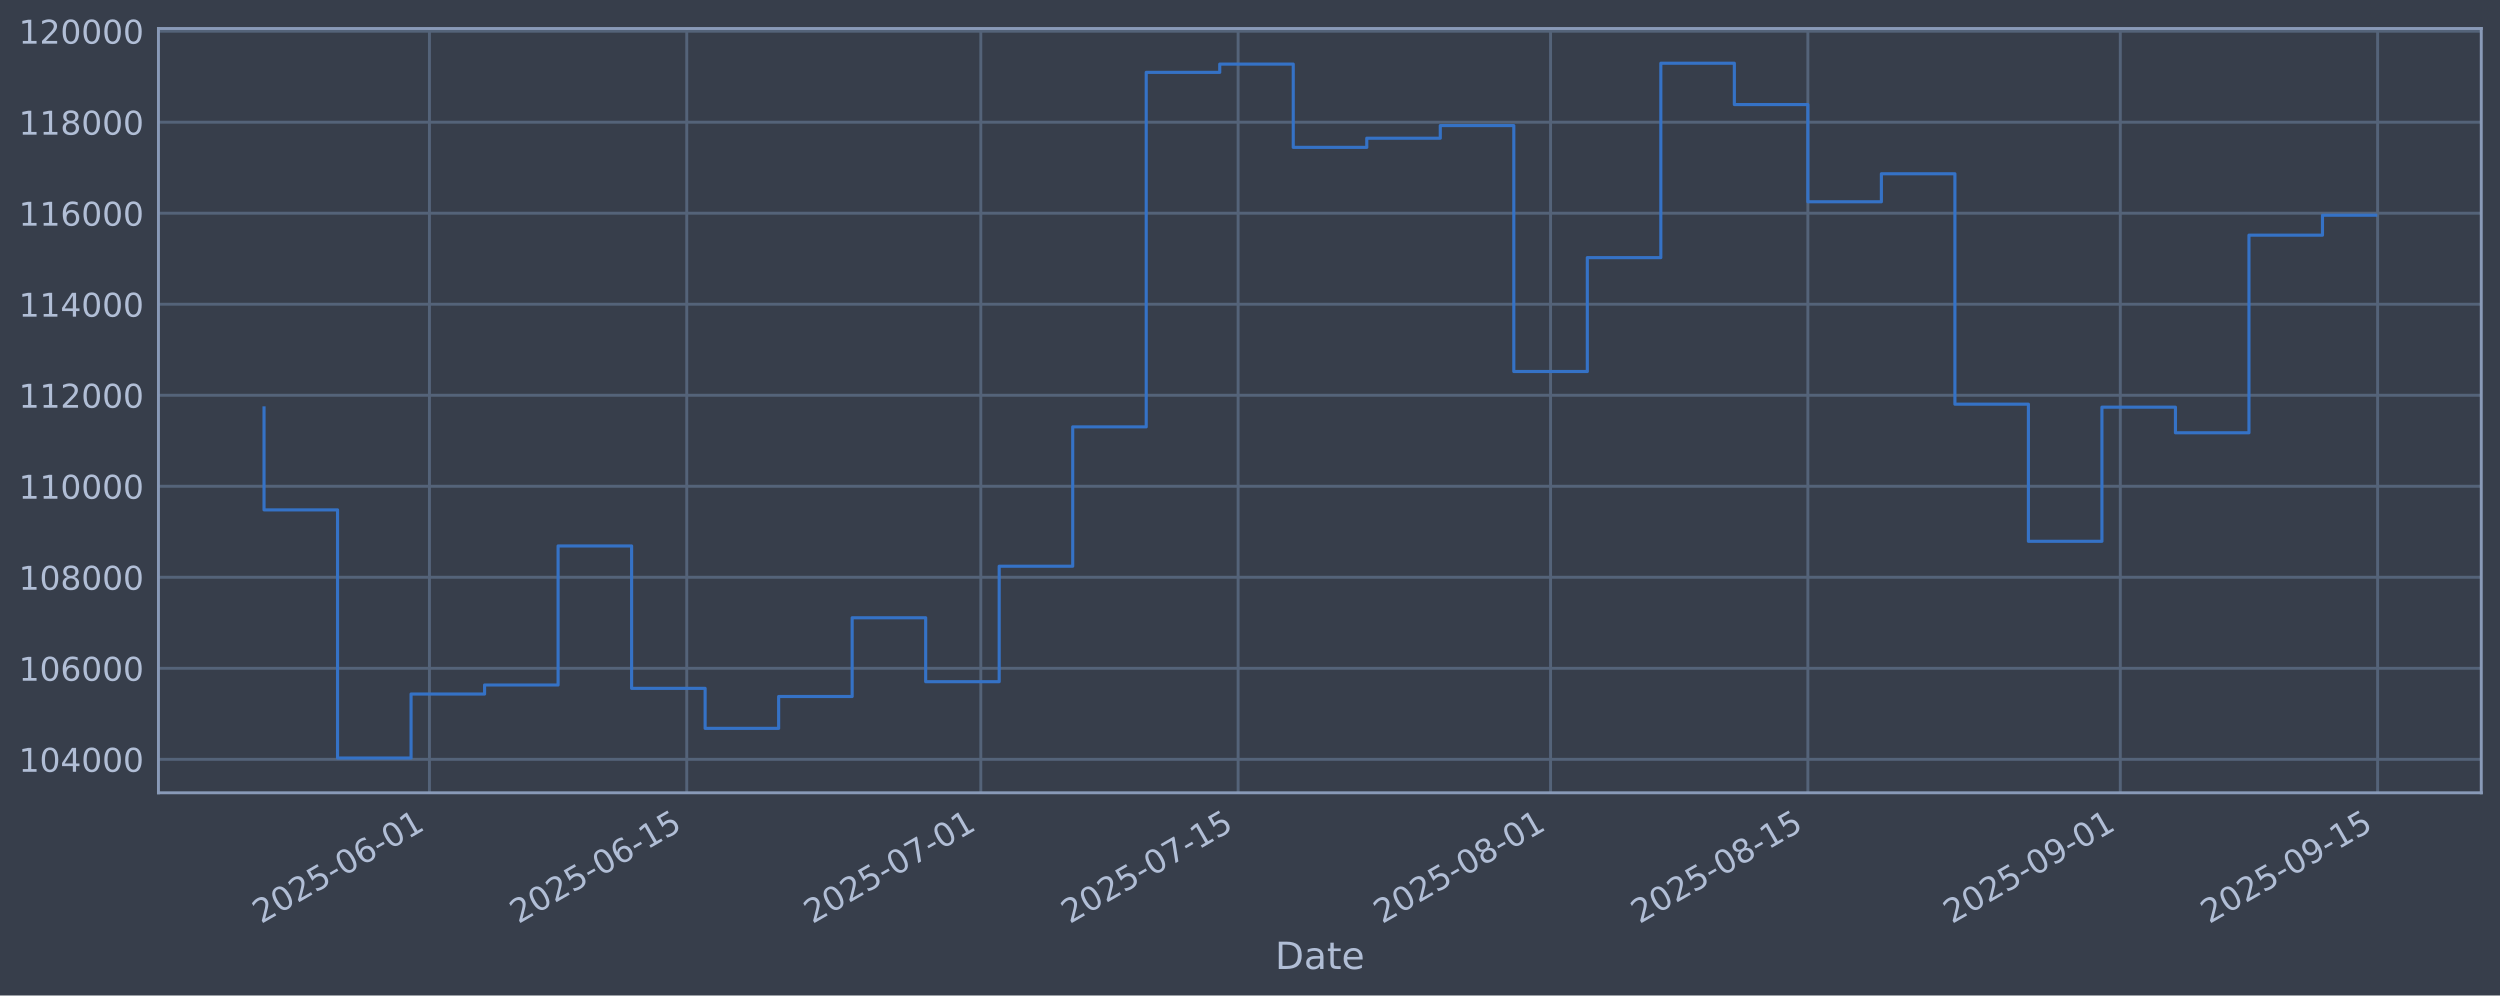
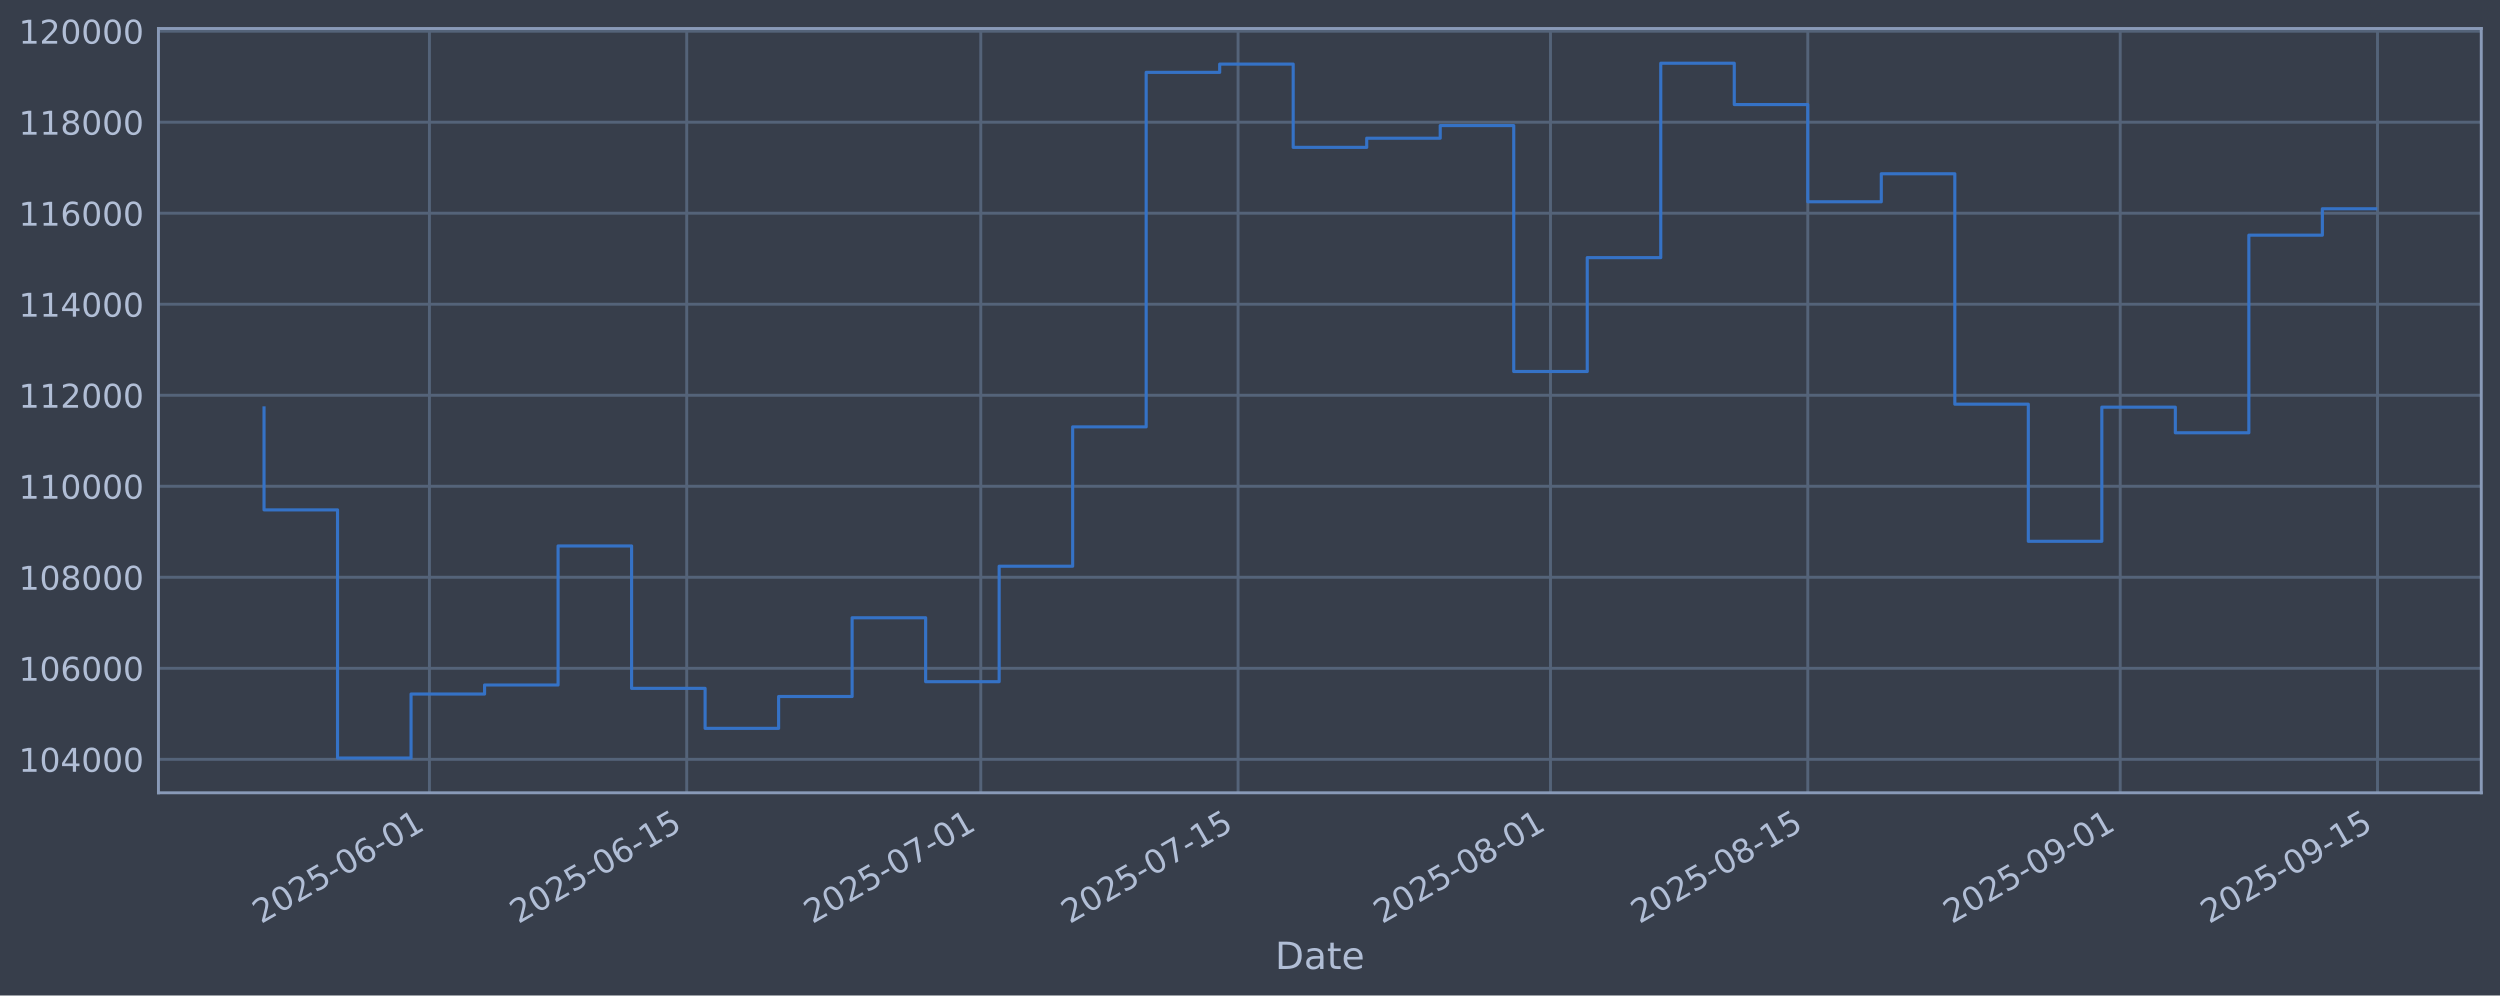
<svg xmlns="http://www.w3.org/2000/svg" xmlns:xlink="http://www.w3.org/1999/xlink" width="960.9pt" height="382.628pt" viewBox="0 0 960.9 382.628" version="1.1">
  <defs>
    <style type="text/css">*{stroke-linejoin: round; stroke-linecap: butt}</style>
  </defs>
  <g id="figure_1">
    <g id="patch_1">
      <path d="M 0 382.628  L 960.9 382.628  L 960.9 0  L 0 0  z " style="fill: #373e4b" />
    </g>
    <g id="axes_1">
      <g id="patch_2">
        <path d="M 60.901 304.718  L 953.701 304.718  L 953.701 10.958  L 60.901 10.958  z " style="fill: #373e4b" />
      </g>
      <g id="matplotlib.axis_1">
        <g id="xtick_1">
          <g id="line2d_1">
-             <path d="M 165.06 304.718  L 165.06 10.958  " clip-path="url(#pe74ae5f9fd)" style="fill: none; stroke: #546379; stroke-width: 1.12; stroke-linecap: square" />
+             <path d="M 165.056 304.718  L 165.056 10.958  " clip-path="url(#p6d2f8a5f41)" style="fill: none; stroke: #546379; stroke-width: 1.12; stroke-linecap: square" />
          </g>
          <g id="line2d_2" />
          <g id="text_1">
-             <g style="fill: #b1bed6" transform="translate(100.3342 355.2226) rotate(-30) scale(0.126 -0.126)">
+             <g style="fill: #b1bed6" transform="translate(100.3307 355.2226) rotate(-30) scale(0.126 -0.126)">
              <defs>
                <path id="DejaVuSans-32" d="M 1228 531  L 3431 531  L 3431 0  L 469 0  L 469 531  Q 828 903 1448 1529  Q 2069 2156 2228 2338  Q 2531 2678 2651 2914  Q 2772 3150 2772 3378  Q 2772 3750 2511 3984  Q 2250 4219 1831 4219  Q 1534 4219 1204 4116  Q 875 4013 500 3803  L 500 4441  Q 881 4594 1212 4672  Q 1544 4750 1819 4750  Q 2544 4750 2975 4387  Q 3406 4025 3406 3419  Q 3406 3131 3298 2873  Q 3191 2616 2906 2266  Q 2828 2175 2409 1742  Q 1991 1309 1228 531  z " transform="scale(0.015625)" />
                <path id="DejaVuSans-30" d="M 2034 4250  Q 1547 4250 1301 3770  Q 1056 3291 1056 2328  Q 1056 1369 1301 889  Q 1547 409 2034 409  Q 2525 409 2770 889  Q 3016 1369 3016 2328  Q 3016 3291 2770 3770  Q 2525 4250 2034 4250  z M 2034 4750  Q 2819 4750 3233 4129  Q 3647 3509 3647 2328  Q 3647 1150 3233 529  Q 2819 -91 2034 -91  Q 1250 -91 836 529  Q 422 1150 422 2328  Q 422 3509 836 4129  Q 1250 4750 2034 4750  z " transform="scale(0.015625)" />
                <path id="DejaVuSans-35" d="M 691 4666  L 3169 4666  L 3169 4134  L 1269 4134  L 1269 2991  Q 1406 3038 1543 3061  Q 1681 3084 1819 3084  Q 2600 3084 3056 2656  Q 3513 2228 3513 1497  Q 3513 744 3044 326  Q 2575 -91 1722 -91  Q 1428 -91 1123 -41  Q 819 9 494 109  L 494 744  Q 775 591 1075 516  Q 1375 441 1709 441  Q 2250 441 2565 725  Q 2881 1009 2881 1497  Q 2881 1984 2565 2268  Q 2250 2553 1709 2553  Q 1456 2553 1204 2497  Q 953 2441 691 2322  L 691 4666  z " transform="scale(0.015625)" />
                <path id="DejaVuSans-2d" d="M 313 2009  L 1997 2009  L 1997 1497  L 313 1497  L 313 2009  z " transform="scale(0.015625)" />
                <path id="DejaVuSans-36" d="M 2113 2584  Q 1688 2584 1439 2293  Q 1191 2003 1191 1497  Q 1191 994 1439 701  Q 1688 409 2113 409  Q 2538 409 2786 701  Q 3034 994 3034 1497  Q 3034 2003 2786 2293  Q 2538 2584 2113 2584  z M 3366 4563  L 3366 3988  Q 3128 4100 2886 4159  Q 2644 4219 2406 4219  Q 1781 4219 1451 3797  Q 1122 3375 1075 2522  Q 1259 2794 1537 2939  Q 1816 3084 2150 3084  Q 2853 3084 3261 2657  Q 3669 2231 3669 1497  Q 3669 778 3244 343  Q 2819 -91 2113 -91  Q 1303 -91 875 529  Q 447 1150 447 2328  Q 447 3434 972 4092  Q 1497 4750 2381 4750  Q 2619 4750 2861 4703  Q 3103 4656 3366 4563  z " transform="scale(0.015625)" />
                <path id="DejaVuSans-31" d="M 794 531  L 1825 531  L 1825 4091  L 703 3866  L 703 4441  L 1819 4666  L 2450 4666  L 2450 531  L 3481 531  L 3481 0  L 794 0  L 794 531  z " transform="scale(0.015625)" />
              </defs>
              <use xlink:href="#DejaVuSans-32" />
              <use xlink:href="#DejaVuSans-30" transform="translate(63.62305 0)" />
              <use xlink:href="#DejaVuSans-32" transform="translate(127.2461 0)" />
              <use xlink:href="#DejaVuSans-35" transform="translate(190.8691 0)" />
              <use xlink:href="#DejaVuSans-2d" transform="translate(254.4922 0)" />
              <use xlink:href="#DejaVuSans-30" transform="translate(290.5762 0)" />
              <use xlink:href="#DejaVuSans-36" transform="translate(354.1992 0)" />
              <use xlink:href="#DejaVuSans-2d" transform="translate(417.8223 0)" />
              <use xlink:href="#DejaVuSans-30" transform="translate(453.9062 0)" />
              <use xlink:href="#DejaVuSans-31" transform="translate(517.5293 0)" />
            </g>
          </g>
        </g>
        <g id="xtick_2">
          <g id="line2d_3">
-             <path d="M 263.958 304.718  L 263.958 10.958  " clip-path="url(#pe74ae5f9fd)" style="fill: none; stroke: #546379; stroke-width: 1.12; stroke-linecap: square" />
+             <path d="M 263.949 304.718  L 263.949 10.958  " clip-path="url(#p6d2f8a5f41)" style="fill: none; stroke: #546379; stroke-width: 1.12; stroke-linecap: square" />
          </g>
          <g id="line2d_4" />
          <g id="text_2">
-             <g style="fill: #b1bed6" transform="translate(199.2323 355.2226) rotate(-30) scale(0.126 -0.126)">
+             <g style="fill: #b1bed6" transform="translate(199.2235 355.2226) rotate(-30) scale(0.126 -0.126)">
              <use xlink:href="#DejaVuSans-32" />
              <use xlink:href="#DejaVuSans-30" transform="translate(63.62305 0)" />
              <use xlink:href="#DejaVuSans-32" transform="translate(127.2461 0)" />
              <use xlink:href="#DejaVuSans-35" transform="translate(190.8691 0)" />
              <use xlink:href="#DejaVuSans-2d" transform="translate(254.4922 0)" />
              <use xlink:href="#DejaVuSans-30" transform="translate(290.5762 0)" />
              <use xlink:href="#DejaVuSans-36" transform="translate(354.1992 0)" />
              <use xlink:href="#DejaVuSans-2d" transform="translate(417.8223 0)" />
              <use xlink:href="#DejaVuSans-31" transform="translate(453.9062 0)" />
              <use xlink:href="#DejaVuSans-35" transform="translate(517.5293 0)" />
            </g>
          </g>
        </g>
        <g id="xtick_3">
          <g id="line2d_5">
-             <path d="M 376.984 304.718  L 376.984 10.958  " clip-path="url(#pe74ae5f9fd)" style="fill: none; stroke: #546379; stroke-width: 1.12; stroke-linecap: square" />
+             <path d="M 376.969 304.718  L 376.969 10.958  " clip-path="url(#p6d2f8a5f41)" style="fill: none; stroke: #546379; stroke-width: 1.12; stroke-linecap: square" />
          </g>
          <g id="line2d_6" />
          <g id="text_3">
-             <g style="fill: #b1bed6" transform="translate(312.2587 355.2226) rotate(-30) scale(0.126 -0.126)">
+             <g style="fill: #b1bed6" transform="translate(312.2437 355.2226) rotate(-30) scale(0.126 -0.126)">
              <defs>
                <path id="DejaVuSans-37" d="M 525 4666  L 3525 4666  L 3525 4397  L 1831 0  L 1172 0  L 2766 4134  L 525 4134  L 525 4666  z " transform="scale(0.015625)" />
              </defs>
              <use xlink:href="#DejaVuSans-32" />
              <use xlink:href="#DejaVuSans-30" transform="translate(63.62305 0)" />
              <use xlink:href="#DejaVuSans-32" transform="translate(127.2461 0)" />
              <use xlink:href="#DejaVuSans-35" transform="translate(190.8691 0)" />
              <use xlink:href="#DejaVuSans-2d" transform="translate(254.4922 0)" />
              <use xlink:href="#DejaVuSans-30" transform="translate(290.5762 0)" />
              <use xlink:href="#DejaVuSans-37" transform="translate(354.1992 0)" />
              <use xlink:href="#DejaVuSans-2d" transform="translate(417.8223 0)" />
              <use xlink:href="#DejaVuSans-30" transform="translate(453.9062 0)" />
              <use xlink:href="#DejaVuSans-31" transform="translate(517.5293 0)" />
            </g>
          </g>
        </g>
        <g id="xtick_4">
          <g id="line2d_7">
-             <path d="M 475.882 304.718  L 475.882 10.958  " clip-path="url(#pe74ae5f9fd)" style="fill: none; stroke: #546379; stroke-width: 1.12; stroke-linecap: square" />
+             <path d="M 475.862 304.718  L 475.862 10.958  " clip-path="url(#p6d2f8a5f41)" style="fill: none; stroke: #546379; stroke-width: 1.12; stroke-linecap: square" />
          </g>
          <g id="line2d_8" />
          <g id="text_4">
-             <g style="fill: #b1bed6" transform="translate(411.1568 355.2226) rotate(-30) scale(0.126 -0.126)">
+             <g style="fill: #b1bed6" transform="translate(411.1365 355.2226) rotate(-30) scale(0.126 -0.126)">
              <use xlink:href="#DejaVuSans-32" />
              <use xlink:href="#DejaVuSans-30" transform="translate(63.62305 0)" />
              <use xlink:href="#DejaVuSans-32" transform="translate(127.2461 0)" />
              <use xlink:href="#DejaVuSans-35" transform="translate(190.8691 0)" />
              <use xlink:href="#DejaVuSans-2d" transform="translate(254.4922 0)" />
              <use xlink:href="#DejaVuSans-30" transform="translate(290.5762 0)" />
              <use xlink:href="#DejaVuSans-37" transform="translate(354.1992 0)" />
              <use xlink:href="#DejaVuSans-2d" transform="translate(417.8223 0)" />
              <use xlink:href="#DejaVuSans-31" transform="translate(453.9062 0)" />
              <use xlink:href="#DejaVuSans-35" transform="translate(517.5293 0)" />
            </g>
          </g>
        </g>
        <g id="xtick_5">
          <g id="line2d_9">
-             <path d="M 595.973 304.718  L 595.973 10.958  " clip-path="url(#pe74ae5f9fd)" style="fill: none; stroke: #546379; stroke-width: 1.12; stroke-linecap: square" />
+             <path d="M 595.946 304.718  L 595.946 10.958  " clip-path="url(#p6d2f8a5f41)" style="fill: none; stroke: #546379; stroke-width: 1.12; stroke-linecap: square" />
          </g>
          <g id="line2d_10" />
          <g id="text_5">
-             <g style="fill: #b1bed6" transform="translate(531.2473 355.2226) rotate(-30) scale(0.126 -0.126)">
+             <g style="fill: #b1bed6" transform="translate(531.2205 355.2226) rotate(-30) scale(0.126 -0.126)">
              <defs>
                <path id="DejaVuSans-38" d="M 2034 2216  Q 1584 2216 1326 1975  Q 1069 1734 1069 1313  Q 1069 891 1326 650  Q 1584 409 2034 409  Q 2484 409 2743 651  Q 3003 894 3003 1313  Q 3003 1734 2745 1975  Q 2488 2216 2034 2216  z M 1403 2484  Q 997 2584 770 2862  Q 544 3141 544 3541  Q 544 4100 942 4425  Q 1341 4750 2034 4750  Q 2731 4750 3128 4425  Q 3525 4100 3525 3541  Q 3525 3141 3298 2862  Q 3072 2584 2669 2484  Q 3125 2378 3379 2068  Q 3634 1759 3634 1313  Q 3634 634 3220 271  Q 2806 -91 2034 -91  Q 1263 -91 848 271  Q 434 634 434 1313  Q 434 1759 690 2068  Q 947 2378 1403 2484  z M 1172 3481  Q 1172 3119 1398 2916  Q 1625 2713 2034 2713  Q 2441 2713 2670 2916  Q 2900 3119 2900 3481  Q 2900 3844 2670 4047  Q 2441 4250 2034 4250  Q 1625 4250 1398 4047  Q 1172 3844 1172 3481  z " transform="scale(0.015625)" />
              </defs>
              <use xlink:href="#DejaVuSans-32" />
              <use xlink:href="#DejaVuSans-30" transform="translate(63.62305 0)" />
              <use xlink:href="#DejaVuSans-32" transform="translate(127.2461 0)" />
              <use xlink:href="#DejaVuSans-35" transform="translate(190.8691 0)" />
              <use xlink:href="#DejaVuSans-2d" transform="translate(254.4922 0)" />
              <use xlink:href="#DejaVuSans-30" transform="translate(290.5762 0)" />
              <use xlink:href="#DejaVuSans-38" transform="translate(354.1992 0)" />
              <use xlink:href="#DejaVuSans-2d" transform="translate(417.8223 0)" />
              <use xlink:href="#DejaVuSans-30" transform="translate(453.9062 0)" />
              <use xlink:href="#DejaVuSans-31" transform="translate(517.5293 0)" />
            </g>
          </g>
        </g>
        <g id="xtick_6">
          <g id="line2d_11">
-             <path d="M 694.871 304.718  L 694.871 10.958  " clip-path="url(#pe74ae5f9fd)" style="fill: none; stroke: #546379; stroke-width: 1.12; stroke-linecap: square" />
+             <path d="M 694.839 304.718  L 694.839 10.958  " clip-path="url(#p6d2f8a5f41)" style="fill: none; stroke: #546379; stroke-width: 1.12; stroke-linecap: square" />
          </g>
          <g id="line2d_12" />
          <g id="text_6">
-             <g style="fill: #b1bed6" transform="translate(630.1454 355.2226) rotate(-30) scale(0.126 -0.126)">
+             <g style="fill: #b1bed6" transform="translate(630.1133 355.2226) rotate(-30) scale(0.126 -0.126)">
              <use xlink:href="#DejaVuSans-32" />
              <use xlink:href="#DejaVuSans-30" transform="translate(63.62305 0)" />
              <use xlink:href="#DejaVuSans-32" transform="translate(127.2461 0)" />
              <use xlink:href="#DejaVuSans-35" transform="translate(190.8691 0)" />
              <use xlink:href="#DejaVuSans-2d" transform="translate(254.4922 0)" />
              <use xlink:href="#DejaVuSans-30" transform="translate(290.5762 0)" />
              <use xlink:href="#DejaVuSans-38" transform="translate(354.1992 0)" />
              <use xlink:href="#DejaVuSans-2d" transform="translate(417.8223 0)" />
              <use xlink:href="#DejaVuSans-31" transform="translate(453.9062 0)" />
              <use xlink:href="#DejaVuSans-35" transform="translate(517.5293 0)" />
            </g>
          </g>
        </g>
        <g id="xtick_7">
          <g id="line2d_13">
-             <path d="M 814.961 304.718  L 814.961 10.958  " clip-path="url(#pe74ae5f9fd)" style="fill: none; stroke: #546379; stroke-width: 1.12; stroke-linecap: square" />
+             <path d="M 814.923 304.718  L 814.923 10.958  " clip-path="url(#p6d2f8a5f41)" style="fill: none; stroke: #546379; stroke-width: 1.12; stroke-linecap: square" />
          </g>
          <g id="line2d_14" />
          <g id="text_7">
-             <g style="fill: #b1bed6" transform="translate(750.236 355.2226) rotate(-30) scale(0.126 -0.126)">
+             <g style="fill: #b1bed6" transform="translate(750.1973 355.2226) rotate(-30) scale(0.126 -0.126)">
              <defs>
                <path id="DejaVuSans-39" d="M 703 97  L 703 672  Q 941 559 1184 500  Q 1428 441 1663 441  Q 2288 441 2617 861  Q 2947 1281 2994 2138  Q 2813 1869 2534 1725  Q 2256 1581 1919 1581  Q 1219 1581 811 2004  Q 403 2428 403 3163  Q 403 3881 828 4315  Q 1253 4750 1959 4750  Q 2769 4750 3195 4129  Q 3622 3509 3622 2328  Q 3622 1225 3098 567  Q 2575 -91 1691 -91  Q 1453 -91 1209 -44  Q 966 3 703 97  z M 1959 2075  Q 2384 2075 2632 2365  Q 2881 2656 2881 3163  Q 2881 3666 2632 3958  Q 2384 4250 1959 4250  Q 1534 4250 1286 3958  Q 1038 3666 1038 3163  Q 1038 2656 1286 2365  Q 1534 2075 1959 2075  z " transform="scale(0.015625)" />
              </defs>
              <use xlink:href="#DejaVuSans-32" />
              <use xlink:href="#DejaVuSans-30" transform="translate(63.62305 0)" />
              <use xlink:href="#DejaVuSans-32" transform="translate(127.2461 0)" />
              <use xlink:href="#DejaVuSans-35" transform="translate(190.8691 0)" />
              <use xlink:href="#DejaVuSans-2d" transform="translate(254.4922 0)" />
              <use xlink:href="#DejaVuSans-30" transform="translate(290.5762 0)" />
              <use xlink:href="#DejaVuSans-39" transform="translate(354.1992 0)" />
              <use xlink:href="#DejaVuSans-2d" transform="translate(417.8223 0)" />
              <use xlink:href="#DejaVuSans-30" transform="translate(453.9062 0)" />
              <use xlink:href="#DejaVuSans-31" transform="translate(517.5293 0)" />
            </g>
          </g>
        </g>
        <g id="xtick_8">
          <g id="line2d_15">
-             <path d="M 913.86 304.718  L 913.86 10.958  " clip-path="url(#pe74ae5f9fd)" style="fill: none; stroke: #546379; stroke-width: 1.12; stroke-linecap: square" />
+             <path d="M 913.816 304.718  L 913.816 10.958  " clip-path="url(#p6d2f8a5f41)" style="fill: none; stroke: #546379; stroke-width: 1.12; stroke-linecap: square" />
          </g>
          <g id="line2d_16" />
          <g id="text_8">
-             <g style="fill: #b1bed6" transform="translate(849.1341 355.2226) rotate(-30) scale(0.126 -0.126)">
+             <g style="fill: #b1bed6" transform="translate(849.09 355.2226) rotate(-30) scale(0.126 -0.126)">
              <use xlink:href="#DejaVuSans-32" />
              <use xlink:href="#DejaVuSans-30" transform="translate(63.62305 0)" />
              <use xlink:href="#DejaVuSans-32" transform="translate(127.2461 0)" />
              <use xlink:href="#DejaVuSans-35" transform="translate(190.8691 0)" />
              <use xlink:href="#DejaVuSans-2d" transform="translate(254.4922 0)" />
              <use xlink:href="#DejaVuSans-30" transform="translate(290.5762 0)" />
              <use xlink:href="#DejaVuSans-39" transform="translate(354.1992 0)" />
              <use xlink:href="#DejaVuSans-2d" transform="translate(417.8223 0)" />
              <use xlink:href="#DejaVuSans-31" transform="translate(453.9062 0)" />
              <use xlink:href="#DejaVuSans-35" transform="translate(517.5293 0)" />
            </g>
          </g>
        </g>
        <g id="text_9">
          <g style="fill: #b1bed6" transform="translate(490.0914 372.4337) scale(0.144 -0.144)">
            <defs>
              <path id="DejaVuSans-44" d="M 1259 4147  L 1259 519  L 2022 519  Q 2988 519 3436 956  Q 3884 1394 3884 2338  Q 3884 3275 3436 3711  Q 2988 4147 2022 4147  L 1259 4147  z M 628 4666  L 1925 4666  Q 3281 4666 3915 4102  Q 4550 3538 4550 2338  Q 4550 1131 3912 565  Q 3275 0 1925 0  L 628 0  L 628 4666  z " transform="scale(0.015625)" />
              <path id="DejaVuSans-61" d="M 2194 1759  Q 1497 1759 1228 1600  Q 959 1441 959 1056  Q 959 750 1161 570  Q 1363 391 1709 391  Q 2188 391 2477 730  Q 2766 1069 2766 1631  L 2766 1759  L 2194 1759  z M 3341 1997  L 3341 0  L 2766 0  L 2766 531  Q 2569 213 2275 61  Q 1981 -91 1556 -91  Q 1019 -91 701 211  Q 384 513 384 1019  Q 384 1609 779 1909  Q 1175 2209 1959 2209  L 2766 2209  L 2766 2266  Q 2766 2663 2505 2880  Q 2244 3097 1772 3097  Q 1472 3097 1187 3025  Q 903 2953 641 2809  L 641 3341  Q 956 3463 1253 3523  Q 1550 3584 1831 3584  Q 2591 3584 2966 3190  Q 3341 2797 3341 1997  z " transform="scale(0.015625)" />
              <path id="DejaVuSans-74" d="M 1172 4494  L 1172 3500  L 2356 3500  L 2356 3053  L 1172 3053  L 1172 1153  Q 1172 725 1289 603  Q 1406 481 1766 481  L 2356 481  L 2356 0  L 1766 0  Q 1100 0 847 248  Q 594 497 594 1153  L 594 3053  L 172 3053  L 172 3500  L 594 3500  L 594 4494  L 1172 4494  z " transform="scale(0.015625)" />
              <path id="DejaVuSans-65" d="M 3597 1894  L 3597 1613  L 953 1613  Q 991 1019 1311 708  Q 1631 397 2203 397  Q 2534 397 2845 478  Q 3156 559 3463 722  L 3463 178  Q 3153 47 2828 -22  Q 2503 -91 2169 -91  Q 1331 -91 842 396  Q 353 884 353 1716  Q 353 2575 817 3079  Q 1281 3584 2069 3584  Q 2775 3584 3186 3129  Q 3597 2675 3597 1894  z M 3022 2063  Q 3016 2534 2758 2815  Q 2500 3097 2075 3097  Q 1594 3097 1305 2825  Q 1016 2553 972 2059  L 3022 2063  z " transform="scale(0.015625)" />
            </defs>
            <use xlink:href="#DejaVuSans-44" />
            <use xlink:href="#DejaVuSans-61" transform="translate(77.00195 0)" />
            <use xlink:href="#DejaVuSans-74" transform="translate(138.2812 0)" />
            <use xlink:href="#DejaVuSans-65" transform="translate(177.4902 0)" />
          </g>
        </g>
      </g>
      <g id="matplotlib.axis_2">
        <g id="ytick_1">
          <g id="line2d_17">
-             <path d="M 60.901 291.85  L 953.701 291.85  " clip-path="url(#pe74ae5f9fd)" style="fill: none; stroke: #546379; stroke-width: 1.12; stroke-linecap: square" />
+             <path d="M 60.901 291.85  L 953.701 291.85  " clip-path="url(#p6d2f8a5f41)" style="fill: none; stroke: #546379; stroke-width: 1.12; stroke-linecap: square" />
          </g>
          <g id="line2d_18" />
          <g id="text_10">
            <g style="fill: #b1bed6" transform="translate(7.2 296.6367) scale(0.126 -0.126)">
              <defs>
                <path id="DejaVuSans-34" d="M 2419 4116  L 825 1625  L 2419 1625  L 2419 4116  z M 2253 4666  L 3047 4666  L 3047 1625  L 3713 1625  L 3713 1100  L 3047 1100  L 3047 0  L 2419 0  L 2419 1100  L 313 1100  L 313 1709  L 2253 4666  z " transform="scale(0.015625)" />
              </defs>
              <use xlink:href="#DejaVuSans-31" />
              <use xlink:href="#DejaVuSans-30" transform="translate(63.62305 0)" />
              <use xlink:href="#DejaVuSans-34" transform="translate(127.2461 0)" />
              <use xlink:href="#DejaVuSans-30" transform="translate(190.8691 0)" />
              <use xlink:href="#DejaVuSans-30" transform="translate(254.4922 0)" />
              <use xlink:href="#DejaVuSans-30" transform="translate(318.1152 0)" />
            </g>
          </g>
        </g>
        <g id="ytick_2">
          <g id="line2d_19">
-             <path d="M 60.901 256.867  L 953.701 256.867  " clip-path="url(#pe74ae5f9fd)" style="fill: none; stroke: #546379; stroke-width: 1.12; stroke-linecap: square" />
+             <path d="M 60.901 256.867  L 953.701 256.867  " clip-path="url(#p6d2f8a5f41)" style="fill: none; stroke: #546379; stroke-width: 1.12; stroke-linecap: square" />
          </g>
          <g id="line2d_20" />
          <g id="text_11">
            <g style="fill: #b1bed6" transform="translate(7.2 261.6538) scale(0.126 -0.126)">
              <use xlink:href="#DejaVuSans-31" />
              <use xlink:href="#DejaVuSans-30" transform="translate(63.62305 0)" />
              <use xlink:href="#DejaVuSans-36" transform="translate(127.2461 0)" />
              <use xlink:href="#DejaVuSans-30" transform="translate(190.8691 0)" />
              <use xlink:href="#DejaVuSans-30" transform="translate(254.4922 0)" />
              <use xlink:href="#DejaVuSans-30" transform="translate(318.1152 0)" />
            </g>
          </g>
        </g>
        <g id="ytick_3">
          <g id="line2d_21">
-             <path d="M 60.901 221.884  L 953.701 221.884  " clip-path="url(#pe74ae5f9fd)" style="fill: none; stroke: #546379; stroke-width: 1.12; stroke-linecap: square" />
+             <path d="M 60.901 221.884  L 953.701 221.884  " clip-path="url(#p6d2f8a5f41)" style="fill: none; stroke: #546379; stroke-width: 1.12; stroke-linecap: square" />
          </g>
          <g id="line2d_22" />
          <g id="text_12">
            <g style="fill: #b1bed6" transform="translate(7.2 226.671) scale(0.126 -0.126)">
              <use xlink:href="#DejaVuSans-31" />
              <use xlink:href="#DejaVuSans-30" transform="translate(63.62305 0)" />
              <use xlink:href="#DejaVuSans-38" transform="translate(127.2461 0)" />
              <use xlink:href="#DejaVuSans-30" transform="translate(190.8691 0)" />
              <use xlink:href="#DejaVuSans-30" transform="translate(254.4922 0)" />
              <use xlink:href="#DejaVuSans-30" transform="translate(318.1152 0)" />
            </g>
          </g>
        </g>
        <g id="ytick_4">
          <g id="line2d_23">
-             <path d="M 60.901 186.901  L 953.701 186.901  " clip-path="url(#pe74ae5f9fd)" style="fill: none; stroke: #546379; stroke-width: 1.12; stroke-linecap: square" />
+             <path d="M 60.901 186.901  L 953.701 186.901  " clip-path="url(#p6d2f8a5f41)" style="fill: none; stroke: #546379; stroke-width: 1.12; stroke-linecap: square" />
          </g>
          <g id="line2d_24" />
          <g id="text_13">
            <g style="fill: #b1bed6" transform="translate(7.2 191.6882) scale(0.126 -0.126)">
              <use xlink:href="#DejaVuSans-31" />
              <use xlink:href="#DejaVuSans-31" transform="translate(63.62305 0)" />
              <use xlink:href="#DejaVuSans-30" transform="translate(127.2461 0)" />
              <use xlink:href="#DejaVuSans-30" transform="translate(190.8691 0)" />
              <use xlink:href="#DejaVuSans-30" transform="translate(254.4922 0)" />
              <use xlink:href="#DejaVuSans-30" transform="translate(318.1152 0)" />
            </g>
          </g>
        </g>
        <g id="ytick_5">
          <g id="line2d_25">
-             <path d="M 60.901 151.918  L 953.701 151.918  " clip-path="url(#pe74ae5f9fd)" style="fill: none; stroke: #546379; stroke-width: 1.12; stroke-linecap: square" />
+             <path d="M 60.901 151.918  L 953.701 151.918  " clip-path="url(#p6d2f8a5f41)" style="fill: none; stroke: #546379; stroke-width: 1.12; stroke-linecap: square" />
          </g>
          <g id="line2d_26" />
          <g id="text_14">
            <g style="fill: #b1bed6" transform="translate(7.2 156.7053) scale(0.126 -0.126)">
              <use xlink:href="#DejaVuSans-31" />
              <use xlink:href="#DejaVuSans-31" transform="translate(63.62305 0)" />
              <use xlink:href="#DejaVuSans-32" transform="translate(127.2461 0)" />
              <use xlink:href="#DejaVuSans-30" transform="translate(190.8691 0)" />
              <use xlink:href="#DejaVuSans-30" transform="translate(254.4922 0)" />
              <use xlink:href="#DejaVuSans-30" transform="translate(318.1152 0)" />
            </g>
          </g>
        </g>
        <g id="ytick_6">
          <g id="line2d_27">
-             <path d="M 60.901 116.936  L 953.701 116.936  " clip-path="url(#pe74ae5f9fd)" style="fill: none; stroke: #546379; stroke-width: 1.12; stroke-linecap: square" />
+             <path d="M 60.901 116.936  L 953.701 116.936  " clip-path="url(#p6d2f8a5f41)" style="fill: none; stroke: #546379; stroke-width: 1.12; stroke-linecap: square" />
          </g>
          <g id="line2d_28" />
          <g id="text_15">
            <g style="fill: #b1bed6" transform="translate(7.2 121.7225) scale(0.126 -0.126)">
              <use xlink:href="#DejaVuSans-31" />
              <use xlink:href="#DejaVuSans-31" transform="translate(63.62305 0)" />
              <use xlink:href="#DejaVuSans-34" transform="translate(127.2461 0)" />
              <use xlink:href="#DejaVuSans-30" transform="translate(190.8691 0)" />
              <use xlink:href="#DejaVuSans-30" transform="translate(254.4922 0)" />
              <use xlink:href="#DejaVuSans-30" transform="translate(318.1152 0)" />
            </g>
          </g>
        </g>
        <g id="ytick_7">
          <g id="line2d_29">
-             <path d="M 60.901 81.953  L 953.701 81.953  " clip-path="url(#pe74ae5f9fd)" style="fill: none; stroke: #546379; stroke-width: 1.12; stroke-linecap: square" />
+             <path d="M 60.901 81.953  L 953.701 81.953  " clip-path="url(#p6d2f8a5f41)" style="fill: none; stroke: #546379; stroke-width: 1.12; stroke-linecap: square" />
          </g>
          <g id="line2d_30" />
          <g id="text_16">
            <g style="fill: #b1bed6" transform="translate(7.2 86.73969) scale(0.126 -0.126)">
              <use xlink:href="#DejaVuSans-31" />
              <use xlink:href="#DejaVuSans-31" transform="translate(63.62305 0)" />
              <use xlink:href="#DejaVuSans-36" transform="translate(127.2461 0)" />
              <use xlink:href="#DejaVuSans-30" transform="translate(190.8691 0)" />
              <use xlink:href="#DejaVuSans-30" transform="translate(254.4922 0)" />
              <use xlink:href="#DejaVuSans-30" transform="translate(318.1152 0)" />
            </g>
          </g>
        </g>
        <g id="ytick_8">
          <g id="line2d_31">
-             <path d="M 60.901 46.97  L 953.701 46.97  " clip-path="url(#pe74ae5f9fd)" style="fill: none; stroke: #546379; stroke-width: 1.12; stroke-linecap: square" />
+             <path d="M 60.901 46.97  L 953.701 46.97  " clip-path="url(#p6d2f8a5f41)" style="fill: none; stroke: #546379; stroke-width: 1.12; stroke-linecap: square" />
          </g>
          <g id="line2d_32" />
          <g id="text_17">
            <g style="fill: #b1bed6" transform="translate(7.2 51.75686) scale(0.126 -0.126)">
              <use xlink:href="#DejaVuSans-31" />
              <use xlink:href="#DejaVuSans-31" transform="translate(63.62305 0)" />
              <use xlink:href="#DejaVuSans-38" transform="translate(127.2461 0)" />
              <use xlink:href="#DejaVuSans-30" transform="translate(190.8691 0)" />
              <use xlink:href="#DejaVuSans-30" transform="translate(254.4922 0)" />
              <use xlink:href="#DejaVuSans-30" transform="translate(318.1152 0)" />
            </g>
          </g>
        </g>
        <g id="ytick_9">
          <g id="line2d_33">
-             <path d="M 60.901 11.987  L 953.701 11.987  " clip-path="url(#pe74ae5f9fd)" style="fill: none; stroke: #546379; stroke-width: 1.12; stroke-linecap: square" />
+             <path d="M 60.901 11.987  L 953.701 11.987  " clip-path="url(#p6d2f8a5f41)" style="fill: none; stroke: #546379; stroke-width: 1.12; stroke-linecap: square" />
          </g>
          <g id="line2d_34" />
          <g id="text_18">
            <g style="fill: #b1bed6" transform="translate(7.2 16.77403) scale(0.126 -0.126)">
              <use xlink:href="#DejaVuSans-31" />
              <use xlink:href="#DejaVuSans-32" transform="translate(63.62305 0)" />
              <use xlink:href="#DejaVuSans-30" transform="translate(127.2461 0)" />
              <use xlink:href="#DejaVuSans-30" transform="translate(190.8691 0)" />
              <use xlink:href="#DejaVuSans-30" transform="translate(254.4922 0)" />
              <use xlink:href="#DejaVuSans-30" transform="translate(318.1152 0)" />
            </g>
          </g>
        </g>
      </g>
      <g id="line2d_35">
-         <path d="M 101.482 156.778  L 101.482 195.974  L 129.739 195.974  L 129.739 291.366  L 157.996 291.366  L 157.996 266.759  L 186.252 266.759  L 186.252 263.286  L 214.509 263.286  L 214.509 209.841  L 242.765 209.841  L 242.765 264.586  L 271.022 264.586  L 271.022 279.95  L 299.279 279.95  L 299.279 267.706  L 327.535 267.706  L 327.535 237.446  L 355.792 237.446  L 355.792 262.012  L 384.048 262.012  L 384.048 217.631  L 412.305 217.631  L 412.305 164.07  L 440.562 164.07  L 440.562 27.81  L 468.818 27.81  L 468.818 24.636  L 497.075 24.636  L 497.075 56.646  L 525.331 56.646  L 525.331 53.121  L 553.588 53.121  L 553.588 48.272  L 581.845 48.272  L 581.845 142.793  L 610.101 142.793  L 610.101 99.016  L 638.358 99.016  L 638.358 24.311  L 666.614 24.311  L 666.614 40.185  L 694.871 40.185  L 694.871 77.56  L 723.128 77.56  L 723.128 66.788  L 751.384 66.788  L 751.384 155.356  L 779.641 155.356  L 779.641 208.052  L 807.897 208.052  L 807.897 156.509  L 836.154 156.509  L 836.154 166.341  L 864.411 166.341  L 864.411 90.389  L 892.667 90.389  L 892.667 82.731  L 913.119 82.731  " clip-path="url(#pe74ae5f9fd)" style="fill: none; stroke: #3572c6; stroke-width: 1.2; stroke-linecap: square" />
+         <path d="M 101.482 156.778  L 101.482 195.974  L 129.737 195.974  L 129.737 291.366  L 157.992 291.366  L 157.992 266.759  L 186.248 266.759  L 186.248 263.286  L 214.503 263.286  L 214.503 209.841  L 242.758 209.841  L 242.758 264.586  L 271.013 264.586  L 271.013 279.95  L 299.268 279.95  L 299.268 267.706  L 327.523 267.706  L 327.523 237.446  L 355.778 237.446  L 355.778 262.012  L 384.033 262.012  L 384.033 217.631  L 412.288 217.631  L 412.288 164.07  L 440.543 164.07  L 440.543 27.81  L 468.798 27.81  L 468.798 24.636  L 497.053 24.636  L 497.053 56.646  L 525.308 56.646  L 525.308 53.121  L 553.563 53.121  L 553.563 48.272  L 581.818 48.272  L 581.818 142.793  L 610.074 142.793  L 610.074 99.016  L 638.329 99.016  L 638.329 24.311  L 666.584 24.311  L 666.584 40.185  L 694.839 40.185  L 694.839 77.56  L 723.094 77.56  L 723.094 66.788  L 751.349 66.788  L 751.349 155.356  L 779.604 155.356  L 779.604 208.052  L 807.859 208.052  L 807.859 156.509  L 836.114 156.509  L 836.114 166.341  L 864.369 166.341  L 864.369 90.389  L 892.624 90.389  L 892.624 80.236  L 913.119 80.236  " clip-path="url(#p6d2f8a5f41)" style="fill: none; stroke: #3572c6; stroke-width: 1.2; stroke-linecap: square" />
      </g>
      <g id="patch_3">
        <path d="M 60.901 304.718  L 60.901 10.958  " style="fill: none; stroke: #899ab8; stroke-width: 1.12; stroke-linejoin: miter; stroke-linecap: square" />
      </g>
      <g id="patch_4">
        <path d="M 953.701 304.718  L 953.701 10.958  " style="fill: none; stroke: #899ab8; stroke-width: 1.12; stroke-linejoin: miter; stroke-linecap: square" />
      </g>
      <g id="patch_5">
        <path d="M 60.901 304.718  L 953.701 304.718  " style="fill: none; stroke: #899ab8; stroke-width: 1.12; stroke-linejoin: miter; stroke-linecap: square" />
      </g>
      <g id="patch_6">
        <path d="M 60.901 10.958  L 953.701 10.958  " style="fill: none; stroke: #899ab8; stroke-width: 1.12; stroke-linejoin: miter; stroke-linecap: square" />
      </g>
    </g>
  </g>
  <defs>
-     <clipPath id="pe74ae5f9fd">
+     <clipPath id="p6d2f8a5f41">
      <rect x="60.901" y="10.958" width="892.8" height="293.76" />
    </clipPath>
  </defs>
</svg>
